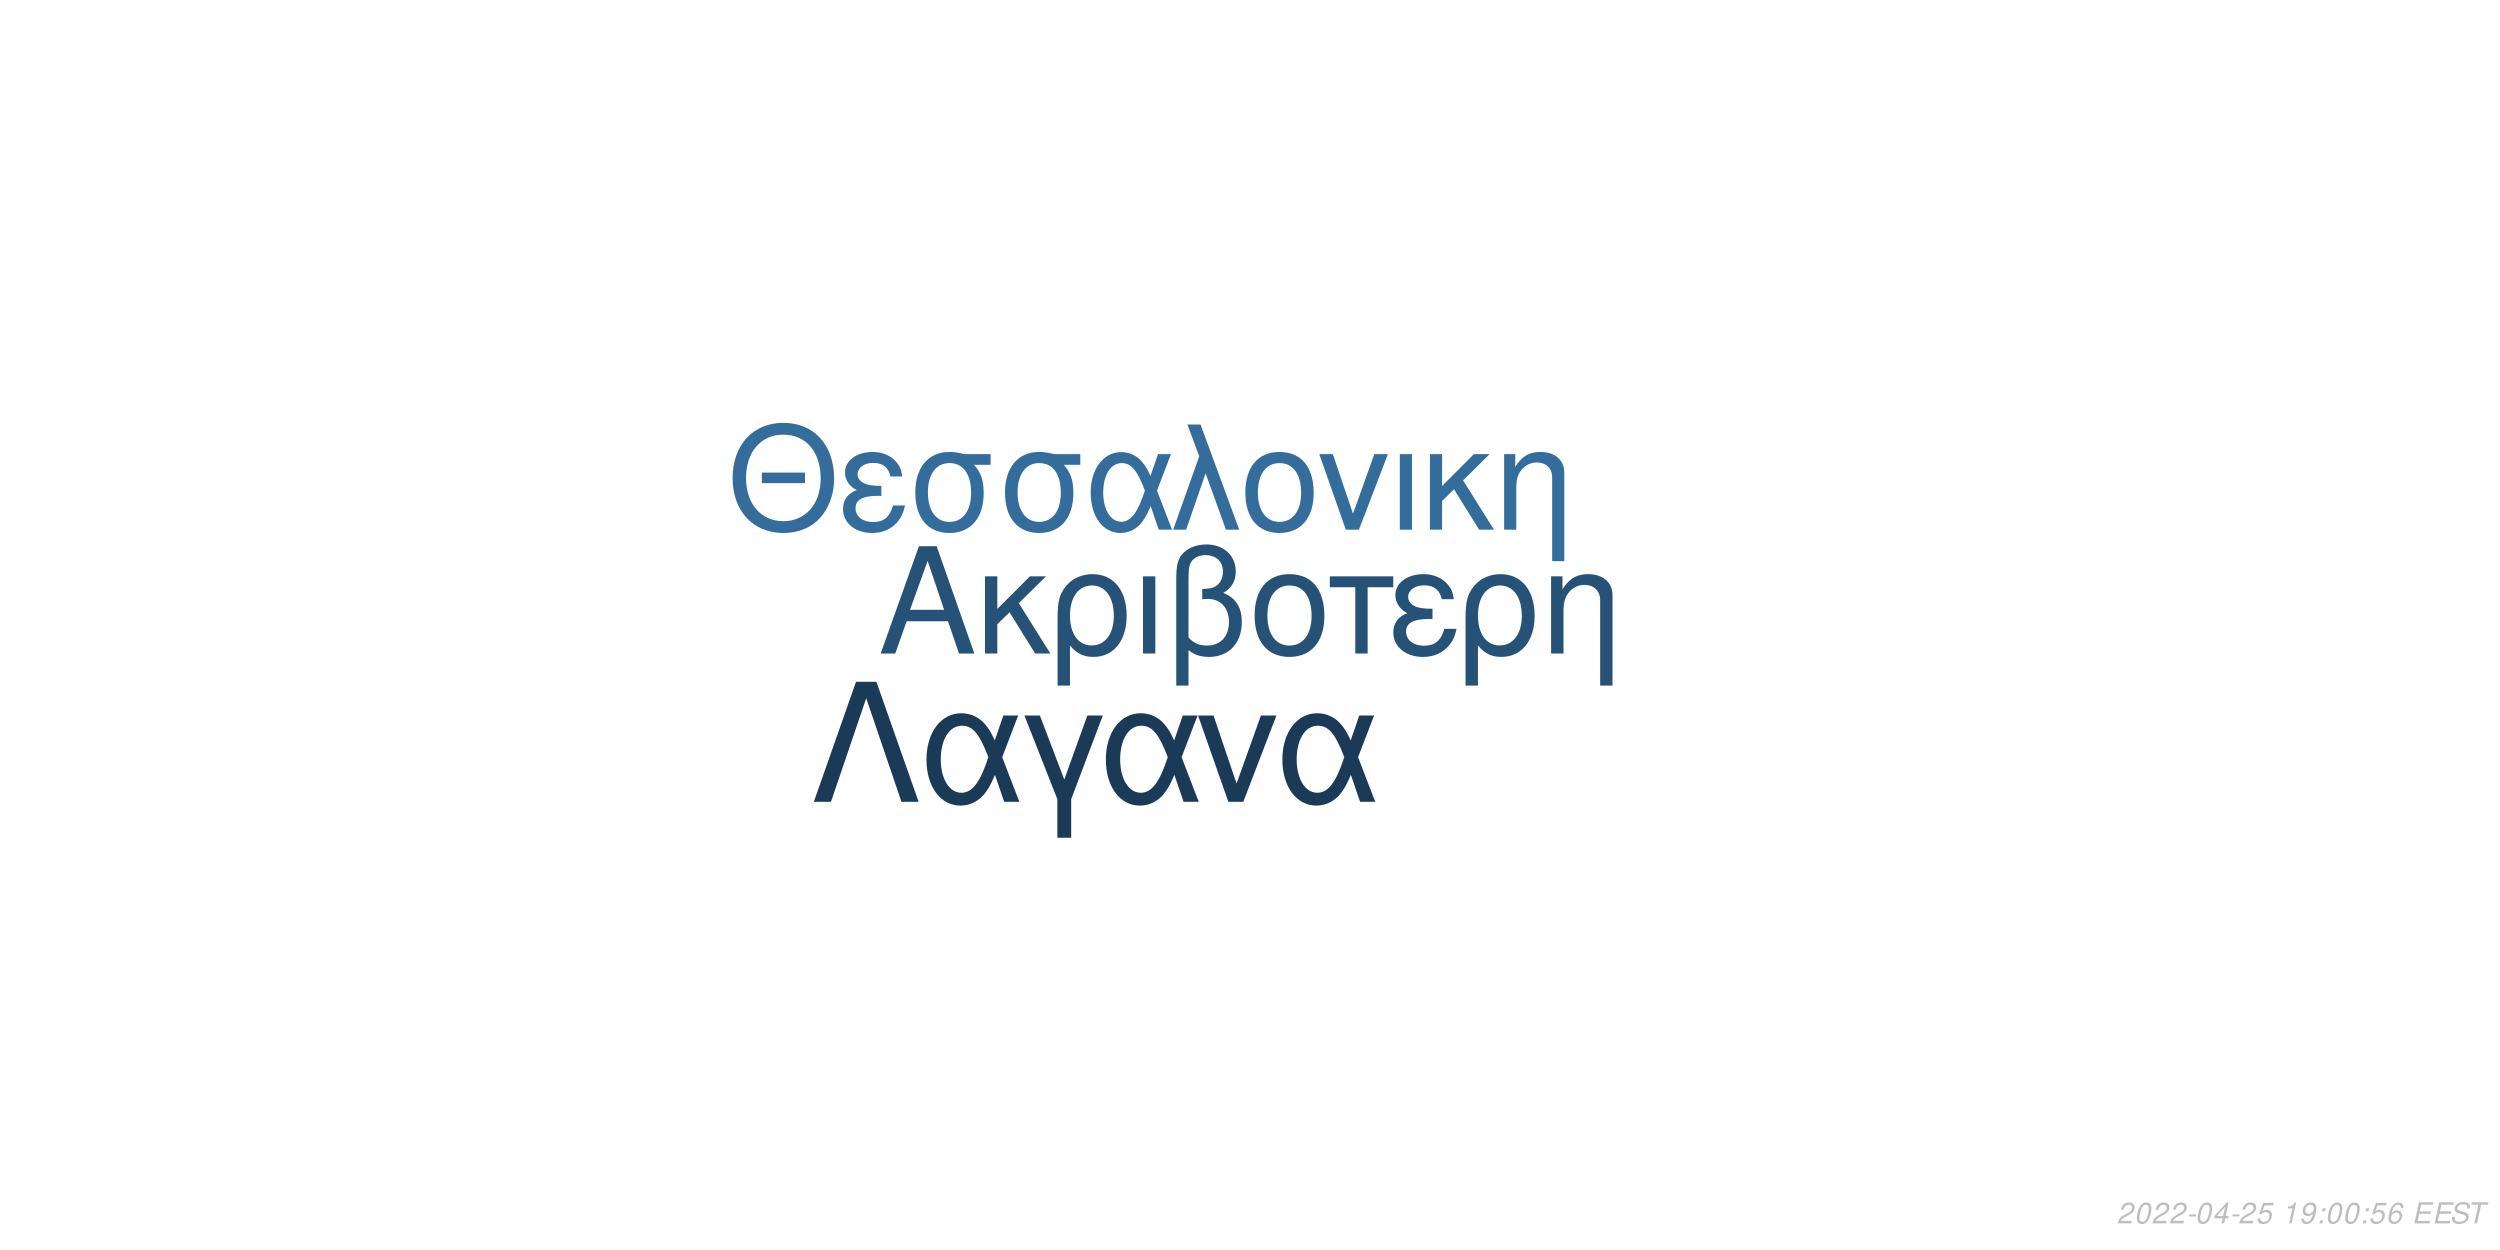
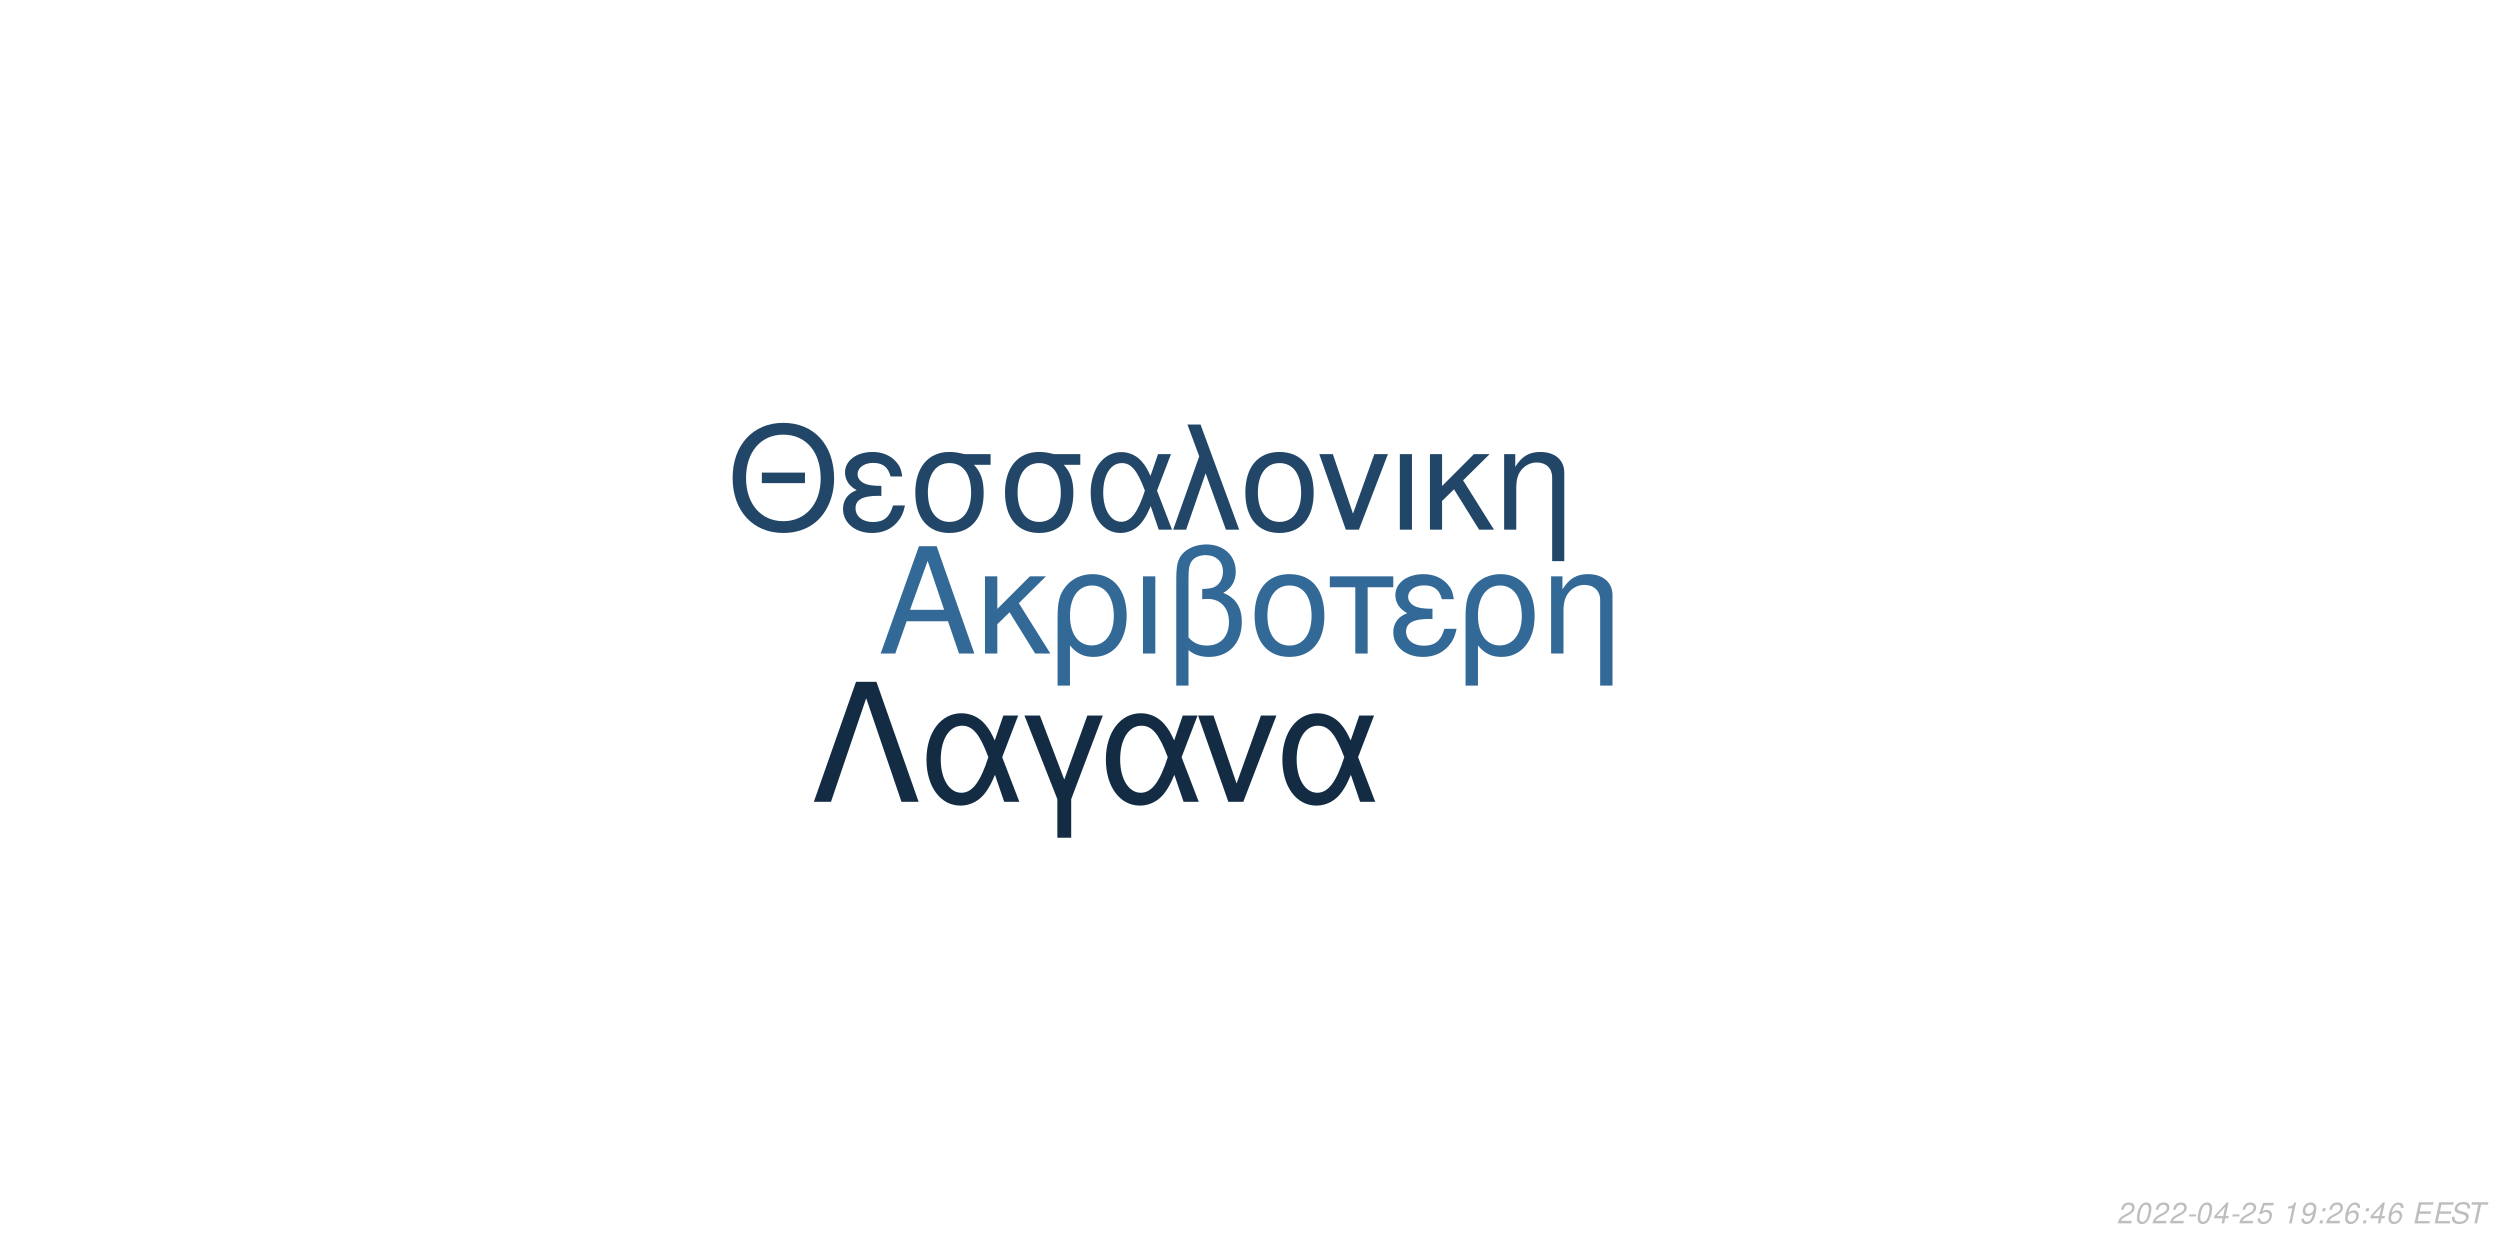
<svg xmlns="http://www.w3.org/2000/svg" xmlns:xlink="http://www.w3.org/1999/xlink" width="864pt" height="432pt" viewBox="0 0 864 432" version="1.1">
  <defs>
    <g>
      <symbol overflow="visible" id="glyph0-0">
        <path style="stroke:none;" d="" />
      </symbol>
      <symbol overflow="visible" id="glyph0-1">
        <path style="stroke:none;" d="M 24.125 -11.141 L 27.938 0 L 33.234 0 L 20.203 -37.094 L 14.094 -37.094 L 0.859 0 L 5.906 0 L 9.828 -11.141 Z M 22.797 -15.109 L 11 -15.109 L 17.094 -32.016 Z M 22.797 -15.109 " />
      </symbol>
      <symbol overflow="visible" id="glyph0-2">
        <path style="stroke:none;" d="M 7.172 -15.422 L 7.172 -26.672 L 2.906 -26.672 L 2.906 0 L 7.172 0 L 7.172 -10.125 L 11.406 -14.25 L 20.25 0 L 25.5 0 L 14.609 -17.406 L 23.969 -26.672 L 18.422 -26.672 Z M 7.172 -15.422 " />
      </symbol>
      <symbol overflow="visible" id="glyph0-3">
        <path style="stroke:none;" d="M 3 11.094 L 7.281 11.094 L 7.281 -2.797 C 9.516 -0.047 11.953 1.172 15.375 1.172 C 22.344 1.172 26.875 -4.422 26.875 -13.031 C 26.875 -21.891 22.297 -27.438 15.062 -27.438 C 11.297 -27.438 7.984 -25.906 5.797 -23.156 C 3.672 -20.516 3 -17.969 3 -12.359 Z M 14.906 -23.516 C 19.547 -23.516 22.438 -19.438 22.438 -12.922 C 22.438 -6.812 19.391 -2.797 14.812 -2.797 C 10.172 -2.797 7.281 -6.766 7.281 -13.125 C 7.281 -19.484 10.234 -23.516 14.906 -23.516 Z M 14.906 -23.516 " />
      </symbol>
      <symbol overflow="visible" id="glyph0-4">
        <path style="stroke:none;" d="M 3.516 0 L 7.781 0 L 7.781 -26.672 L 3.516 -26.672 Z M 3.516 0 " />
      </symbol>
      <symbol overflow="visible" id="glyph0-5">
        <path style="stroke:none;" d="M 4.016 11.094 L 8.25 11.094 L 8.25 -1.172 C 10.172 0.406 12.422 1.172 15.312 1.172 C 22.188 1.172 26.672 -3.609 26.672 -10.891 C 26.672 -15.984 24.578 -19.234 20.25 -20.969 C 23.109 -22.547 24.578 -25.031 24.578 -28.344 C 24.578 -33.844 20.406 -37.703 14.453 -37.703 C 10.938 -37.703 7.734 -36.391 6 -34.25 C 4.484 -32.422 4.016 -30.328 4.016 -25.391 Z M 8.25 -25.656 C 8.25 -29.359 8.5 -30.844 9.469 -32.062 C 10.375 -33.281 12.156 -34 14.094 -34 C 17.812 -34 20.156 -31.812 20.156 -28.297 C 20.156 -25.953 18.984 -23.812 17.297 -23.047 C 16.281 -22.547 15.469 -22.438 12.984 -22.297 L 12.984 -18.781 C 13.734 -18.828 14.344 -18.875 14.969 -18.875 C 19.344 -18.875 22.234 -15.719 22.234 -10.891 C 22.234 -5.906 19.281 -2.75 14.656 -2.75 C 11.953 -2.75 9.922 -3.609 8.25 -5.594 Z M 8.25 -25.656 " />
      </symbol>
      <symbol overflow="visible" id="glyph0-6">
        <path style="stroke:none;" d="M 14.094 -27.438 C 6.562 -27.438 2.094 -22.094 2.094 -13.125 C 2.094 -4.125 6.562 1.172 14.141 1.172 C 21.672 1.172 26.203 -4.172 26.203 -12.922 C 26.203 -22.188 21.828 -27.438 14.094 -27.438 Z M 14.141 -23.516 C 18.938 -23.516 21.781 -19.594 21.781 -12.984 C 21.781 -6.672 18.828 -2.75 14.141 -2.75 C 9.422 -2.75 6.516 -6.672 6.516 -13.125 C 6.516 -19.594 9.422 -23.516 14.141 -23.516 Z M 14.141 -23.516 " />
      </symbol>
      <symbol overflow="visible" id="glyph0-7">
        <path style="stroke:none;" d="M 7.891 0 L 12.156 0 L 12.156 -22.906 L 21.016 -22.906 L 21.016 -26.672 L -0.922 -26.672 L -0.922 -22.906 L 7.891 -22.906 Z M 7.891 0 " />
      </symbol>
      <symbol overflow="visible" id="glyph0-8">
        <path style="stroke:none;" d="M 14.562 -15.469 C 11.344 -15.469 9.562 -15.781 8.297 -16.438 C 6.922 -17.203 6.156 -18.328 6.156 -19.547 C 6.156 -21.891 8.453 -23.562 11.656 -23.562 C 15.062 -23.562 16.953 -22.094 17.812 -18.781 L 21.938 -18.781 C 21.578 -21.266 21.062 -22.5 19.797 -23.922 C 17.812 -26.203 14.906 -27.438 11.453 -27.438 C 5.797 -27.438 1.734 -24.375 1.734 -20.203 C 1.734 -17.609 3.156 -15.375 5.859 -13.938 C 2.797 -12.875 1.016 -10.484 1.016 -7.328 C 1.016 -2.391 5.297 1.172 11.25 1.172 C 14.969 1.172 17.906 -0.109 20.156 -2.641 C 21.578 -4.328 22.297 -5.797 22.906 -8.547 L 18.672 -8.547 C 17.5 -4.422 15.422 -2.703 11.609 -2.703 C 7.938 -2.703 5.438 -4.688 5.438 -7.578 C 5.438 -10.578 7.938 -11.953 13.484 -11.953 C 13.641 -11.953 14.094 -11.953 14.562 -11.906 Z M 14.562 -15.469 " />
      </symbol>
      <symbol overflow="visible" id="glyph0-9">
        <path style="stroke:none;" d="M 3.562 -26.672 L 3.562 0 L 7.844 0 L 7.844 -14.703 C 7.844 -17.906 8.5 -19.891 10.031 -21.531 C 11.406 -22.953 13.188 -23.719 15.062 -23.719 C 18.375 -23.719 20.516 -21.672 20.516 -18.469 L 20.516 11.094 L 24.781 11.094 L 24.781 -20.156 C 24.781 -24.578 21.469 -27.438 16.328 -27.438 C 12.359 -27.438 9.828 -25.906 7.484 -22.188 L 7.484 -26.672 Z M 3.562 -26.672 " />
      </symbol>
      <symbol overflow="visible" id="glyph1-0">
        <path style="stroke:none;" d="" />
      </symbol>
      <symbol overflow="visible" id="glyph1-1">
        <path style="stroke:none;" d="M 26.859 -19.734 L 11.953 -19.734 L 11.953 -16.094 L 26.859 -16.094 Z M 19.328 -36.922 C 8.922 -36.922 1.844 -29.25 1.844 -17.891 C 1.844 -6.484 8.875 1.141 19.391 1.141 C 23.812 1.141 27.703 -0.203 30.641 -2.688 C 34.578 -6.031 36.922 -11.656 36.922 -17.594 C 36.922 -29.297 30 -36.922 19.328 -36.922 Z M 19.328 -32.844 C 27.203 -32.844 32.281 -26.906 32.281 -17.688 C 32.281 -8.922 27.062 -2.938 19.391 -2.938 C 11.609 -2.938 6.484 -8.922 6.484 -17.891 C 6.484 -26.859 11.609 -32.844 19.328 -32.844 Z M 19.328 -32.844 " />
      </symbol>
      <symbol overflow="visible" id="glyph1-2">
        <path style="stroke:none;" d="M 14.25 -15.141 C 11.109 -15.141 9.375 -15.453 8.125 -16.094 C 6.781 -16.844 6.031 -17.938 6.031 -19.141 C 6.031 -21.422 8.266 -23.078 11.406 -23.078 C 14.75 -23.078 16.594 -21.625 17.438 -18.391 L 21.469 -18.391 C 21.125 -20.828 20.625 -22.031 19.391 -23.422 C 17.438 -25.656 14.594 -26.859 11.219 -26.859 C 5.688 -26.859 1.688 -23.875 1.688 -19.781 C 1.688 -17.234 3.094 -15.047 5.734 -13.656 C 2.734 -12.609 1 -10.266 1 -7.172 C 1 -2.344 5.188 1.141 11.016 1.141 C 14.656 1.141 17.547 -0.094 19.734 -2.594 C 21.125 -4.234 21.828 -5.688 22.422 -8.375 L 18.281 -8.375 C 17.141 -4.328 15.094 -2.641 11.359 -2.641 C 7.766 -2.641 5.328 -4.578 5.328 -7.422 C 5.328 -10.359 7.766 -11.703 13.203 -11.703 C 13.359 -11.703 13.797 -11.703 14.25 -11.656 Z M 14.25 -15.141 " />
      </symbol>
      <symbol overflow="visible" id="glyph1-3">
        <path style="stroke:none;" d="M 29 -26.109 L 19.938 -26.109 C 17.594 -26.703 16.438 -26.859 14.703 -26.859 C 7.469 -26.859 2.984 -21.469 2.984 -12.859 C 2.984 -4.031 7.375 1.141 14.797 1.141 C 22.172 1.141 26.609 -4.078 26.609 -12.656 C 26.609 -17.047 25.656 -19.828 23.266 -22.422 L 29 -22.422 Z M 14.797 -23.016 C 19.531 -23.016 22.266 -19.234 22.266 -12.75 C 22.266 -6.531 19.438 -2.688 14.797 -2.688 C 10.172 -2.688 7.328 -6.531 7.328 -12.859 C 7.328 -19.188 10.172 -23.016 14.797 -23.016 Z M 14.797 -23.016 " />
      </symbol>
      <symbol overflow="visible" id="glyph1-4">
        <path style="stroke:none;" d="M 29.344 -26.109 L 24.859 -26.109 L 22.266 -18.578 C 21.125 -21.031 20.484 -22.125 19.328 -23.469 C 17.547 -25.609 14.906 -26.812 12.156 -26.812 C 5.984 -26.812 1.594 -20.984 1.594 -12.812 C 1.594 -4.578 5.828 1.141 11.906 1.141 C 14.953 1.141 17.734 -0.344 19.625 -3.047 C 20.672 -4.531 21.281 -5.688 22.328 -8.172 L 25.109 0 L 29.703 0 L 24.516 -13.5 Z M 20.328 -13.5 C 17.891 -5.922 15.453 -2.734 12.156 -2.734 C 8.516 -2.734 5.922 -6.922 5.922 -12.812 C 5.922 -18.938 8.516 -23.016 12.359 -23.016 C 15.594 -23.016 17.688 -20.531 20.328 -13.5 Z M 20.328 -13.5 " />
      </symbol>
      <symbol overflow="visible" id="glyph1-5">
        <path style="stroke:none;" d="M 1.094 0 L 5.578 0 L 12.312 -19.484 L 19.328 0 L 23.922 0 L 10.562 -36.328 L 6.031 -36.328 L 10.109 -25.359 Z M 1.094 0 " />
      </symbol>
      <symbol overflow="visible" id="glyph1-6">
        <path style="stroke:none;" d="M 13.797 -26.859 C 6.422 -26.859 2.047 -21.625 2.047 -12.859 C 2.047 -4.031 6.422 1.141 13.859 1.141 C 21.234 1.141 25.656 -4.078 25.656 -12.656 C 25.656 -21.719 21.375 -26.859 13.797 -26.859 Z M 13.859 -23.016 C 18.531 -23.016 21.328 -19.188 21.328 -12.703 C 21.328 -6.531 18.438 -2.688 13.859 -2.688 C 9.219 -2.688 6.375 -6.531 6.375 -12.859 C 6.375 -19.188 9.219 -23.016 13.859 -23.016 Z M 13.859 -23.016 " />
      </symbol>
      <symbol overflow="visible" id="glyph1-7">
        <path style="stroke:none;" d="M 14.297 0 L 24.312 -26.109 L 19.625 -26.109 L 12.25 -5.531 L 5.281 -26.109 L 0.594 -26.109 L 9.766 0 Z M 14.297 0 " />
      </symbol>
      <symbol overflow="visible" id="glyph1-8">
        <path style="stroke:none;" d="M 3.438 0 L 7.625 0 L 7.625 -26.109 L 3.438 -26.109 Z M 3.438 0 " />
      </symbol>
      <symbol overflow="visible" id="glyph1-9">
        <path style="stroke:none;" d="M 7.031 -15.094 L 7.031 -26.109 L 2.844 -26.109 L 2.844 0 L 7.031 0 L 7.031 -9.922 L 11.156 -13.953 L 19.828 0 L 24.969 0 L 14.297 -17.047 L 23.469 -26.109 L 18.031 -26.109 Z M 7.031 -15.094 " />
      </symbol>
      <symbol overflow="visible" id="glyph1-10">
        <path style="stroke:none;" d="M 3.484 -26.109 L 3.484 0 L 7.672 0 L 7.672 -14.406 C 7.672 -17.547 8.328 -19.484 9.812 -21.078 C 11.156 -22.469 12.906 -23.219 14.75 -23.219 C 17.984 -23.219 20.078 -21.234 20.078 -18.094 L 20.078 10.859 L 24.266 10.859 L 24.266 -19.734 C 24.266 -24.062 21.031 -26.859 16 -26.859 C 12.109 -26.859 9.609 -25.359 7.328 -21.719 L 7.328 -26.109 Z M 3.484 -26.109 " />
      </symbol>
      <symbol overflow="visible" id="glyph2-0">
        <path style="stroke:none;" d="" />
      </symbol>
      <symbol overflow="visible" id="glyph2-1">
        <path style="stroke:none;" d="M 22.531 -41.484 L 15.484 -41.484 L 0.906 0 L 6.828 0 L 19 -35.797 L 31.188 0 L 37.109 0 Z M 22.531 -41.484 " />
      </symbol>
      <symbol overflow="visible" id="glyph2-2">
        <path style="stroke:none;" d="M 33.516 -29.812 L 28.391 -29.812 L 25.438 -21.219 C 24.125 -24.016 23.391 -25.266 22.078 -26.797 C 20.031 -29.25 17.016 -30.609 13.891 -30.609 C 6.828 -30.609 1.828 -23.953 1.828 -14.625 C 1.828 -5.234 6.656 1.312 13.594 1.312 C 17.078 1.312 20.266 -0.391 22.422 -3.469 C 23.609 -5.172 24.297 -6.484 25.5 -9.328 L 28.688 0 L 33.922 0 L 28 -15.422 Z M 23.219 -15.422 C 20.422 -6.766 17.641 -3.125 13.891 -3.125 C 9.734 -3.125 6.766 -7.906 6.766 -14.625 C 6.766 -21.625 9.734 -26.297 14.109 -26.297 C 17.812 -26.297 20.203 -23.453 23.219 -15.422 Z M 23.219 -15.422 " />
      </symbol>
      <symbol overflow="visible" id="glyph2-3">
        <path style="stroke:none;" d="M 12.062 12.406 L 16.844 12.406 L 16.844 -0.906 L 27.766 -29.812 L 22.422 -29.812 L 14.453 -7.688 L 6.031 -29.812 L 0.688 -29.812 L 12.062 -0.906 Z M 12.062 12.406 " />
      </symbol>
      <symbol overflow="visible" id="glyph2-4">
        <path style="stroke:none;" d="M 16.328 0 L 27.766 -29.812 L 22.422 -29.812 L 14 -6.312 L 6.031 -29.812 L 0.688 -29.812 L 11.156 0 Z M 16.328 0 " />
      </symbol>
      <symbol overflow="visible" id="glyph3-0">
        <path style="stroke:none;" d="" />
      </symbol>
      <symbol overflow="visible" id="glyph3-1">
        <path style="stroke:none;" d="M 5.234 -0.875 L 1.469 -0.875 C 1.641 -1.375 2.203 -1.891 3.109 -2.344 L 4.234 -2.938 C 5.562 -3.625 6.219 -4.469 6.219 -5.484 C 6.219 -5.938 6.062 -6.359 5.797 -6.656 C 5.469 -7.047 4.984 -7.234 4.312 -7.234 C 2.766 -7.234 1.891 -6.453 1.484 -4.734 L 2.375 -4.734 C 2.484 -5.188 2.609 -5.484 2.797 -5.75 C 3.094 -6.203 3.609 -6.453 4.188 -6.453 C 4.891 -6.453 5.344 -6.031 5.344 -5.375 C 5.344 -4.703 4.859 -4.094 4.016 -3.656 L 2.984 -3.125 C 1.234 -2.188 0.797 -1.656 0.344 -0.016 L 5.047 -0.016 Z M 5.234 -0.875 " />
      </symbol>
      <symbol overflow="visible" id="glyph3-2">
        <path style="stroke:none;" d="M 4.203 -7.234 C 3.375 -7.234 2.688 -6.812 2.125 -5.984 C 1.484 -5.047 0.984 -3.188 0.984 -1.734 C 0.984 -1.109 1.172 -0.562 1.484 -0.266 C 1.797 0.047 2.281 0.234 2.766 0.234 C 3.625 0.234 4.281 -0.156 4.859 -1.016 C 5.516 -1.953 6 -3.797 6 -5.266 C 6 -6.5 5.328 -7.234 4.203 -7.234 Z M 4.094 -6.453 C 4.734 -6.453 5.125 -5.984 5.125 -5.156 C 5.125 -4.203 4.781 -2.625 4.406 -1.812 C 3.984 -0.938 3.516 -0.547 2.875 -0.547 C 2.25 -0.547 1.875 -1.031 1.875 -1.828 C 1.875 -2.797 2.203 -4.344 2.594 -5.203 C 2.984 -6.047 3.453 -6.453 4.094 -6.453 Z M 4.094 -6.453 " />
      </symbol>
      <symbol overflow="visible" id="glyph3-3">
        <path style="stroke:none;" d="M 3.516 -3.125 L 1.125 -3.125 L 0.969 -2.406 L 3.359 -2.406 Z M 3.516 -3.125 " />
      </symbol>
      <symbol overflow="visible" id="glyph3-4">
        <path style="stroke:none;" d="M 3.625 -1.75 L 3.266 0 L 4.141 0 L 4.516 -1.75 L 5.562 -1.75 L 5.734 -2.531 L 4.688 -2.531 L 5.688 -7.234 L 5.016 -7.234 L 0.844 -2.672 L 0.641 -1.75 Z M 3.797 -2.531 L 1.594 -2.531 L 4.469 -5.703 Z M 3.797 -2.531 " />
      </symbol>
      <symbol overflow="visible" id="glyph3-5">
        <path style="stroke:none;" d="M 6.297 -7.094 L 2.594 -7.094 L 1.234 -3.234 L 2.047 -3.234 C 2.656 -3.766 2.938 -3.906 3.531 -3.906 C 4.328 -3.906 4.797 -3.453 4.797 -2.688 C 4.797 -1.438 3.969 -0.547 2.828 -0.547 C 2.031 -0.547 1.609 -0.938 1.578 -1.734 L 0.703 -1.734 L 0.703 -1.516 C 0.703 -0.938 0.844 -0.547 1.188 -0.266 C 1.562 0.062 2.078 0.234 2.703 0.234 C 3.656 0.234 4.391 -0.156 4.984 -0.922 C 5.422 -1.5 5.672 -2.234 5.672 -2.953 C 5.672 -4 4.938 -4.672 3.812 -4.672 C 3.328 -4.672 2.906 -4.547 2.406 -4.234 L 3.109 -6.219 L 6.109 -6.219 Z M 6.297 -7.094 " />
      </symbol>
      <symbol overflow="visible" id="glyph3-6">
        <path style="stroke:none;" d="" />
      </symbol>
      <symbol overflow="visible" id="glyph3-7">
        <path style="stroke:none;" d="M 3.703 -5.188 L 2.594 0 L 3.469 0 L 5.016 -7.234 L 4.438 -7.234 C 3.906 -6.156 3.688 -6.016 2.234 -5.812 L 2.109 -5.188 Z M 3.703 -5.188 " />
      </symbol>
      <symbol overflow="visible" id="glyph3-8">
        <path style="stroke:none;" d="M 0.844 -1.656 C 0.844 -1.547 0.844 -1.438 0.844 -1.375 C 0.844 -0.406 1.531 0.234 2.578 0.234 C 3.203 0.234 3.766 0.016 4.297 -0.438 C 4.938 -1 5.312 -1.656 5.594 -2.719 C 5.844 -3.672 6.016 -4.766 6.016 -5.375 C 6.016 -5.844 5.844 -6.328 5.547 -6.656 C 5.203 -7.031 4.703 -7.234 4.062 -7.234 C 2.516 -7.234 1.297 -5.938 1.297 -4.266 C 1.297 -3.203 1.984 -2.547 3.047 -2.547 C 3.484 -2.547 3.953 -2.672 4.281 -2.891 C 4.406 -2.984 4.547 -3.078 4.828 -3.344 C 4.438 -1.484 3.703 -0.547 2.703 -0.547 C 2.109 -0.547 1.719 -0.938 1.719 -1.547 L 1.719 -1.656 Z M 3.953 -6.453 C 4.625 -6.453 5.141 -5.953 5.141 -5.281 C 5.141 -4.188 4.312 -3.312 3.297 -3.312 C 2.594 -3.312 2.172 -3.734 2.172 -4.453 C 2.172 -5.562 2.984 -6.453 3.953 -6.453 Z M 3.953 -6.453 " />
      </symbol>
      <symbol overflow="visible" id="glyph3-9">
        <path style="stroke:none;" d="M 2.359 -1.031 L 1.312 -1.031 L 1.094 0 L 2.141 0 Z M 3.266 -5.234 L 2.219 -5.234 L 2 -4.203 L 3.047 -4.203 Z M 3.266 -5.234 " />
      </symbol>
      <symbol overflow="visible" id="glyph3-10">
        <path style="stroke:none;" d="M 6.125 -5.344 L 6.141 -5.625 C 6.141 -6.609 5.453 -7.234 4.391 -7.234 C 3.438 -7.234 2.641 -6.719 2.016 -5.703 C 1.422 -4.781 0.938 -2.953 0.938 -1.688 C 0.938 -0.516 1.688 0.234 2.859 0.234 C 3.703 0.234 4.438 -0.156 5 -0.875 C 5.406 -1.422 5.672 -2.156 5.672 -2.766 C 5.672 -3.812 4.969 -4.5 3.906 -4.5 C 3.234 -4.5 2.672 -4.234 2.094 -3.625 C 2.406 -5.375 3.234 -6.453 4.25 -6.453 C 4.703 -6.453 5.062 -6.234 5.172 -5.844 C 5.203 -5.719 5.234 -5.578 5.25 -5.344 Z M 3.656 -3.734 C 4.344 -3.734 4.797 -3.281 4.797 -2.625 C 4.797 -1.469 3.984 -0.547 2.984 -0.547 C 2.297 -0.547 1.812 -1.047 1.812 -1.766 C 1.812 -2.859 2.625 -3.734 3.656 -3.734 Z M 3.656 -3.734 " />
      </symbol>
      <symbol overflow="visible" id="glyph3-11">
        <path style="stroke:none;" d="M 2.547 -3.312 L 6.5 -3.312 L 6.688 -4.141 L 2.719 -4.141 L 3.219 -6.469 L 7.344 -6.469 L 7.516 -7.297 L 2.453 -7.297 L 0.906 0 L 6.125 0 L 6.297 -0.812 L 2.016 -0.812 Z M 2.547 -3.312 " />
      </symbol>
      <symbol overflow="visible" id="glyph3-12">
        <path style="stroke:none;" d="M 7.062 -5.156 C 7.125 -5.438 7.141 -5.562 7.141 -5.703 C 7.141 -6.156 6.938 -6.594 6.594 -6.891 C 6.188 -7.25 5.656 -7.406 4.875 -7.406 C 3.844 -7.406 3.047 -7.125 2.5 -6.562 C 2.094 -6.141 1.781 -5.438 1.781 -4.922 C 1.781 -4.297 2.219 -3.766 2.891 -3.562 L 4.594 -3.094 C 5.406 -2.859 5.734 -2.578 5.734 -2.094 C 5.734 -1.781 5.547 -1.406 5.266 -1.141 C 4.844 -0.766 4.266 -0.578 3.453 -0.578 C 2.328 -0.578 1.812 -0.984 1.812 -1.906 C 1.812 -2.047 1.812 -2.125 1.844 -2.312 L 0.984 -2.312 C 0.906 -2.062 0.891 -1.906 0.891 -1.688 C 0.891 -0.484 1.797 0.234 3.297 0.234 C 4.359 0.234 5.234 -0.062 5.812 -0.609 C 6.344 -1.078 6.688 -1.797 6.688 -2.375 C 6.688 -2.641 6.609 -2.906 6.453 -3.156 C 6.234 -3.5 5.938 -3.703 5.469 -3.828 L 3.75 -4.312 C 2.984 -4.547 2.734 -4.734 2.734 -5.188 C 2.734 -5.547 2.875 -5.844 3.188 -6.109 C 3.547 -6.438 4.031 -6.594 4.703 -6.594 C 5.266 -6.594 5.688 -6.484 5.906 -6.297 C 6.094 -6.125 6.219 -5.797 6.219 -5.516 C 6.219 -5.422 6.203 -5.344 6.188 -5.156 Z M 7.062 -5.156 " />
      </symbol>
      <symbol overflow="visible" id="glyph3-13">
        <path style="stroke:none;" d="M 4.938 -6.469 L 7.312 -6.469 L 7.484 -7.297 L 1.75 -7.297 L 1.578 -6.469 L 3.984 -6.469 L 2.609 0 L 3.547 0 Z M 4.938 -6.469 " />
      </symbol>
    </g>
  </defs>
  <g id="surface1">
    <rect x="0" y="0" width="864" height="432" style="fill:rgb(100%,100%,100%);fill-opacity:1;stroke:none;" />
-     <g style="fill:rgb(15.294%,32.157%,46.667%);fill-opacity:1;">
+     <g style="fill:rgb(19.608%,41.176%,58.824%);fill-opacity:1;">
      <use xlink:href="#glyph0-1" x="303.5" y="225.861" />
      <use xlink:href="#glyph0-2" x="337.5" y="225.861" />
      <use xlink:href="#glyph0-3" x="362.5" y="225.861" />
      <use xlink:href="#glyph0-4" x="391.5" y="225.861" />
      <use xlink:href="#glyph0-5" x="402.5" y="225.861" />
      <use xlink:href="#glyph0-6" x="431.5" y="225.861" />
      <use xlink:href="#glyph0-7" x="460.5" y="225.861" />
      <use xlink:href="#glyph0-8" x="480.5" y="225.861" />
      <use xlink:href="#glyph0-3" x="503.5" y="225.861" />
      <use xlink:href="#glyph0-9" x="532.5" y="225.861" />
    </g>
-     <g style="fill:rgb(20.392%,42.353%,60.784%);fill-opacity:1;">
+     <g style="fill:rgb(12.941%,27.451%,40.392%);fill-opacity:1;">
      <use xlink:href="#glyph1-1" x="251.348" y="183.058" />
      <use xlink:href="#glyph1-2" x="290.348" y="183.058" />
      <use xlink:href="#glyph1-3" x="313.348" y="183.058" />
      <use xlink:href="#glyph1-3" x="344.348" y="183.058" />
      <use xlink:href="#glyph1-4" x="375.348" y="183.058" />
      <use xlink:href="#glyph1-5" x="404.348" y="183.058" />
      <use xlink:href="#glyph1-6" x="428.348" y="183.058" />
      <use xlink:href="#glyph1-7" x="455.348" y="183.058" />
      <use xlink:href="#glyph1-8" x="480.348" y="183.058" />
      <use xlink:href="#glyph1-9" x="491.348" y="183.058" />
      <use xlink:href="#glyph1-10" x="516.348" y="183.058" />
    </g>
-     <g style="fill:rgb(10.196%,22.745%,34.118%);fill-opacity:1;">
+     <g style="fill:rgb(7.451%,17.255%,26.667%);fill-opacity:1;">
      <use xlink:href="#glyph2-1" x="280.359" y="277.105" />
      <use xlink:href="#glyph2-2" x="318.359" y="277.105" />
      <use xlink:href="#glyph2-3" x="353.359" y="277.105" />
      <use xlink:href="#glyph2-2" x="380.359" y="277.105" />
      <use xlink:href="#glyph2-4" x="413.359" y="277.105" />
      <use xlink:href="#glyph2-2" x="441.359" y="277.105" />
    </g>
    <g style="fill:rgb(74.51%,74.51%,74.51%);fill-opacity:1;">
      <use xlink:href="#glyph3-1" x="731.52" y="422.81" />
      <use xlink:href="#glyph3-2" x="737.52" y="422.81" />
      <use xlink:href="#glyph3-1" x="743.52" y="422.81" />
      <use xlink:href="#glyph3-1" x="749.52" y="422.81" />
      <use xlink:href="#glyph3-3" x="755.52" y="422.81" />
      <use xlink:href="#glyph3-2" x="758.52" y="422.81" />
      <use xlink:href="#glyph3-4" x="764.52" y="422.81" />
      <use xlink:href="#glyph3-3" x="770.52" y="422.81" />
      <use xlink:href="#glyph3-1" x="773.52" y="422.81" />
      <use xlink:href="#glyph3-5" x="779.52" y="422.81" />
      <use xlink:href="#glyph3-6" x="785.52" y="422.81" />
      <use xlink:href="#glyph3-7" x="788.52" y="422.81" />
      <use xlink:href="#glyph3-8" x="794.52" y="422.81" />
      <use xlink:href="#glyph3-9" x="800.52" y="422.81" />
-       <use xlink:href="#glyph3-2" x="803.52" y="422.81" />
-       <use xlink:href="#glyph3-2" x="809.52" y="422.81" />
+       <use xlink:href="#glyph3-1" x="803.52" y="422.81" />
+       <use xlink:href="#glyph3-10" x="809.52" y="422.81" />
      <use xlink:href="#glyph3-9" x="815.52" y="422.81" />
-       <use xlink:href="#glyph3-5" x="818.52" y="422.81" />
+       <use xlink:href="#glyph3-4" x="818.52" y="422.81" />
      <use xlink:href="#glyph3-10" x="824.52" y="422.81" />
      <use xlink:href="#glyph3-6" x="830.52" y="422.81" />
      <use xlink:href="#glyph3-11" x="833.52" y="422.81" />
      <use xlink:href="#glyph3-11" x="840.52" y="422.81" />
      <use xlink:href="#glyph3-12" x="846.52" y="422.81" />
      <use xlink:href="#glyph3-13" x="852.52" y="422.81" />
    </g>
  </g>
</svg>
